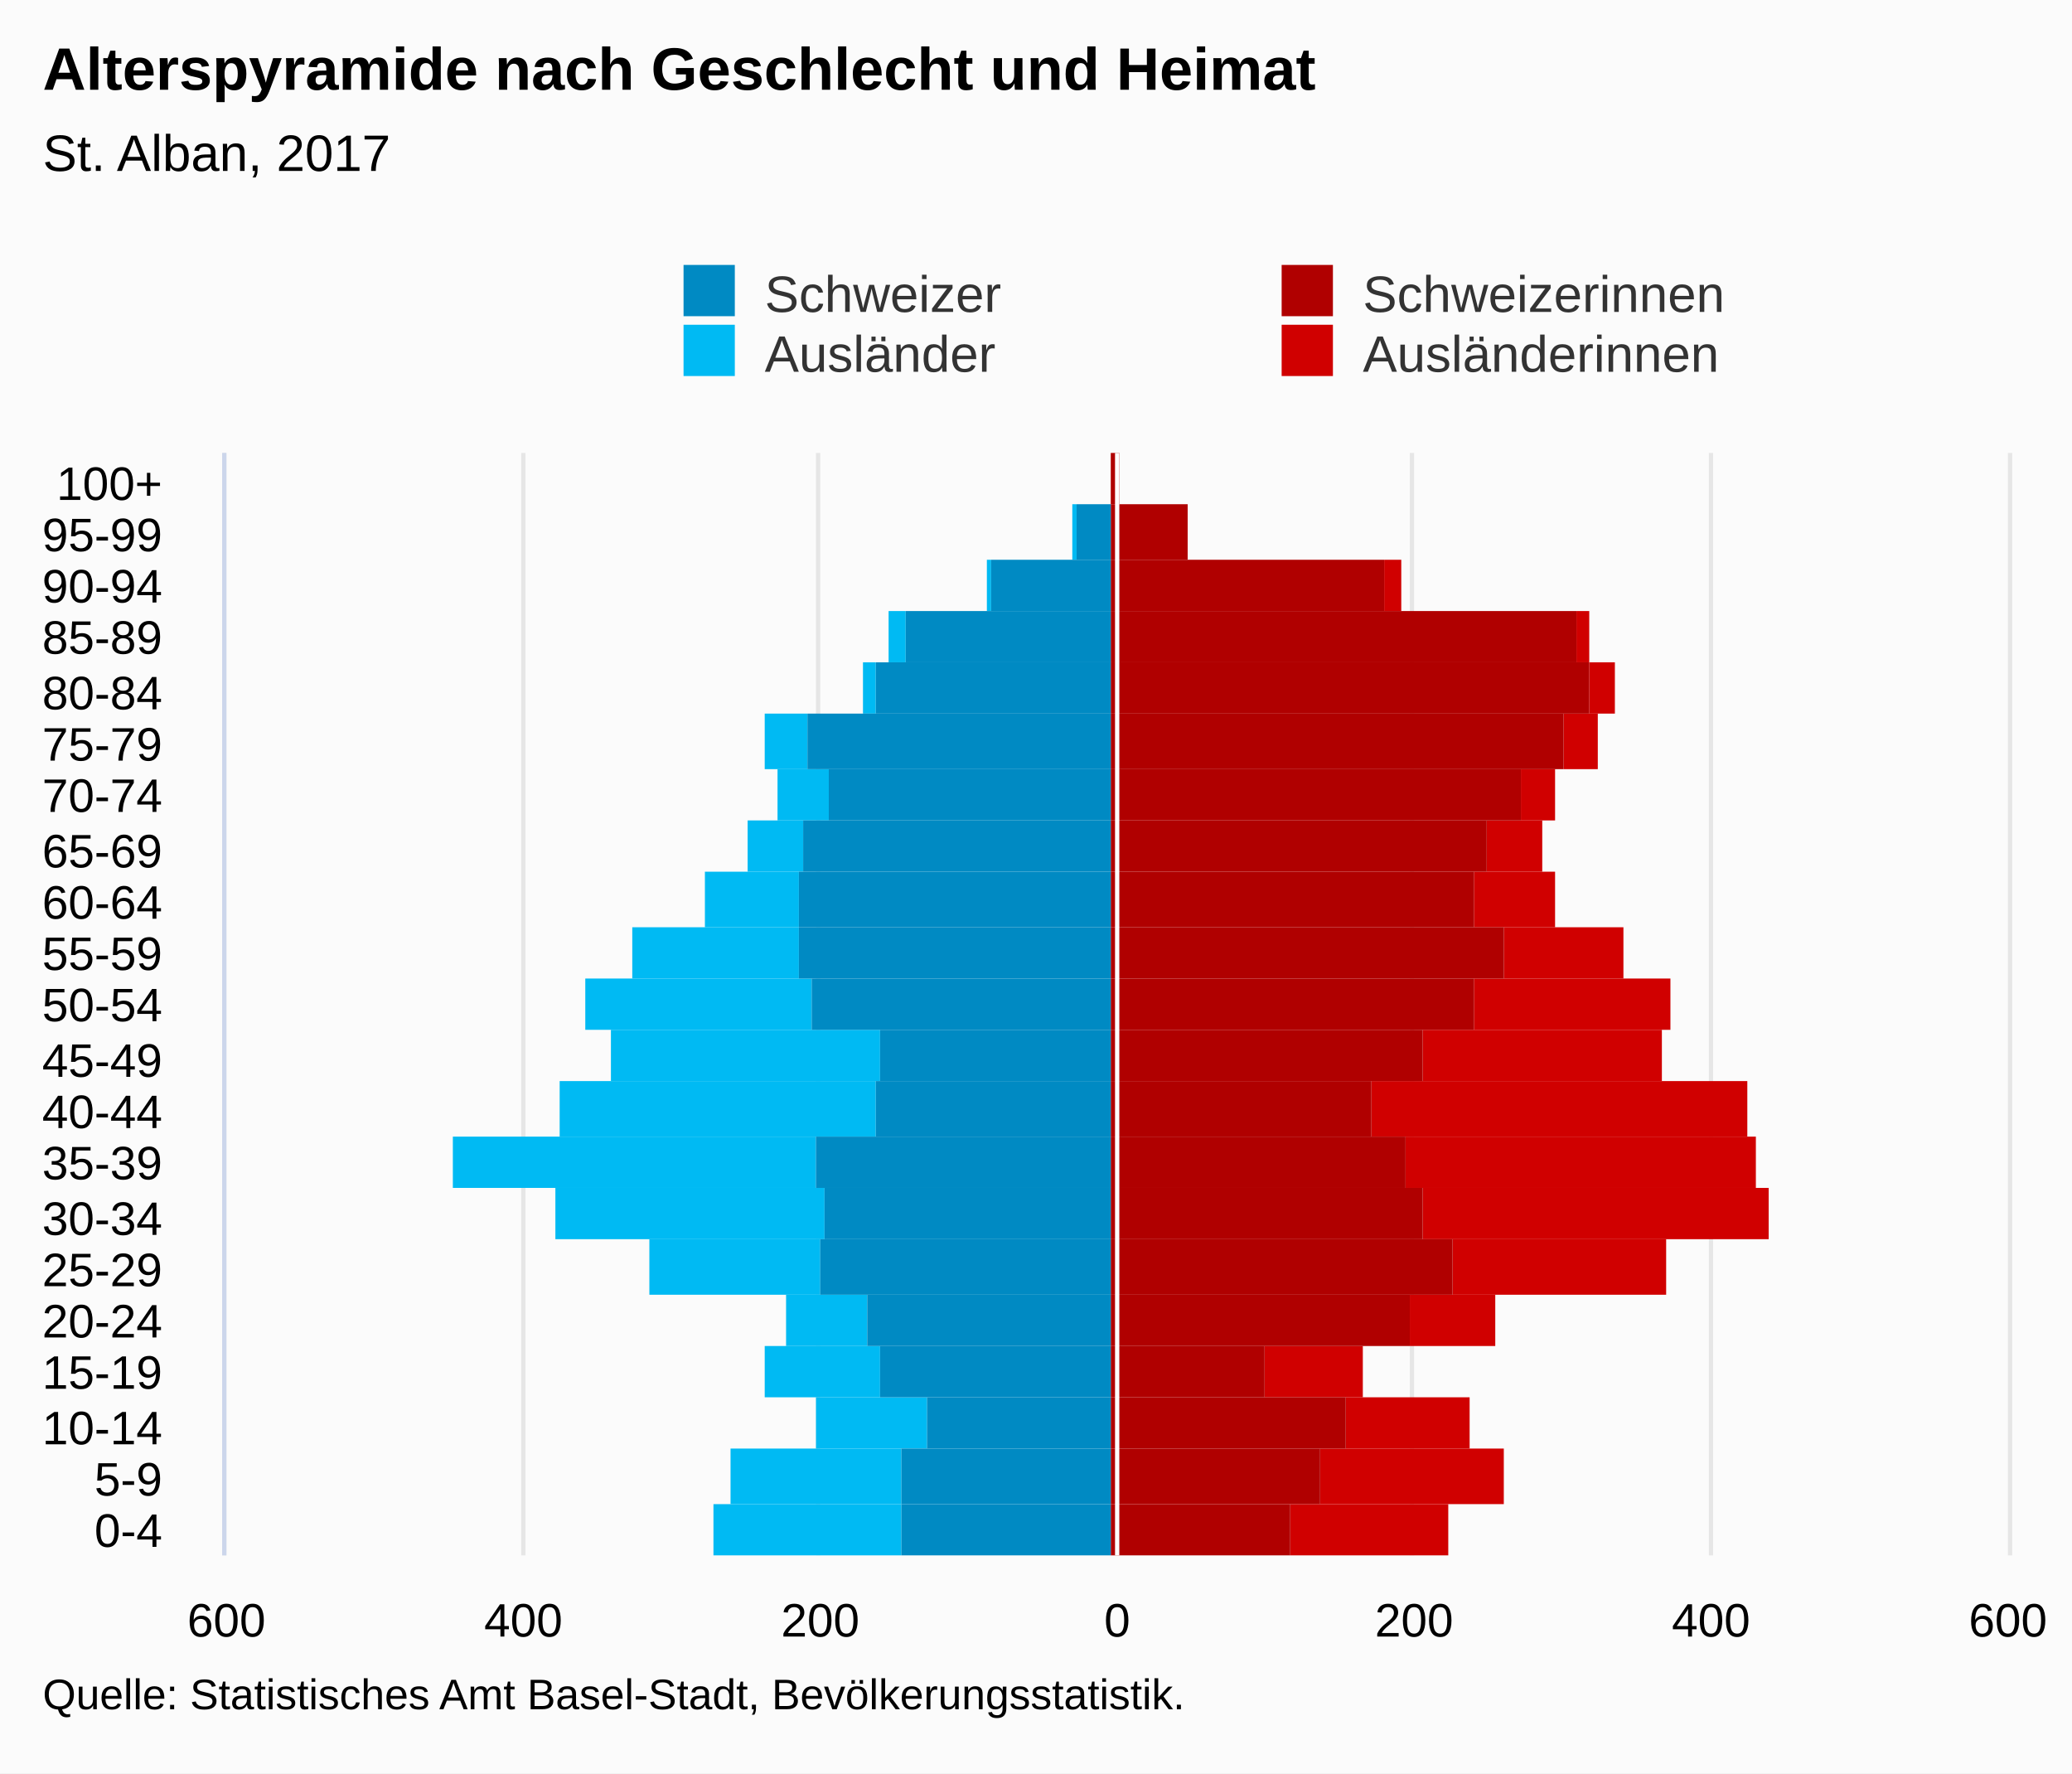
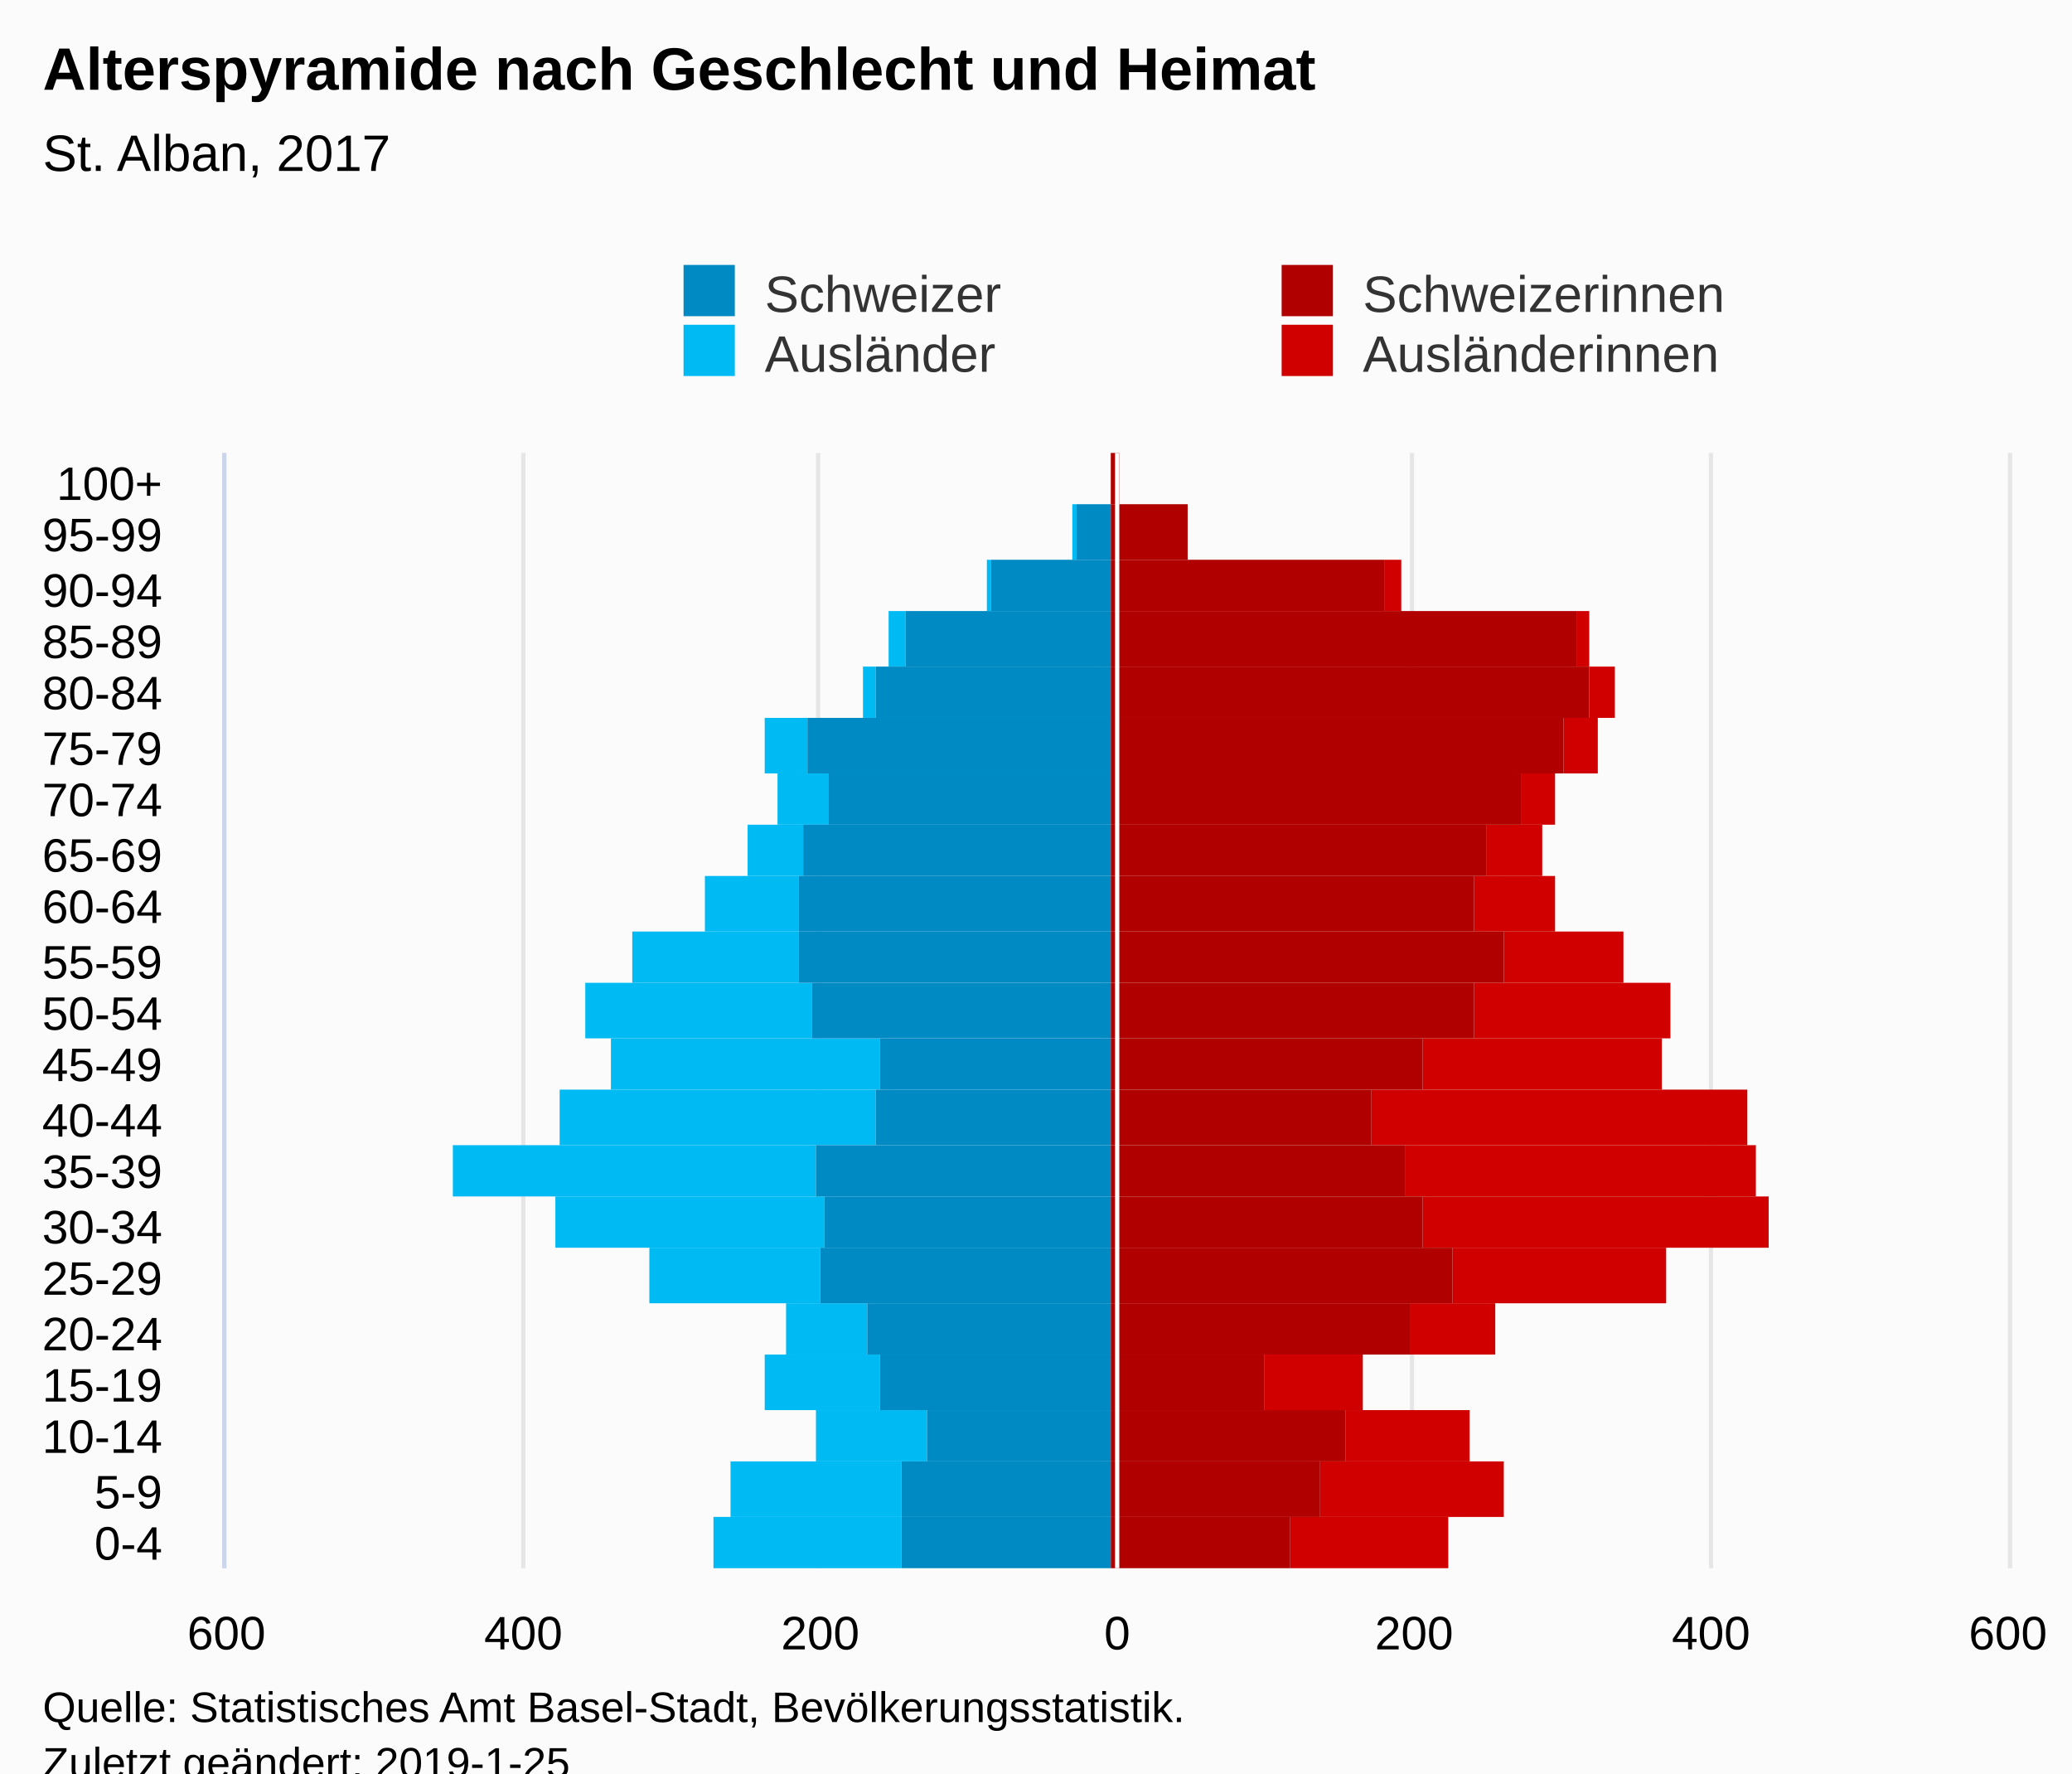
<svg xmlns="http://www.w3.org/2000/svg" version="1.1" class="highcharts-root" style="font-family:Arial;font-size:12px;" viewBox="0 0 485 415">
  <defs>
-     <clipPath id="highcharts-0btsyji-7">
-       <rect x="0" y="0" width="258" height="417" fill="none" />
+     <clipPath id="highcharts-g2a6vmc-7">
+       <rect x="0" y="0" width="261" height="417" fill="none" />
    </clipPath>
-     <clipPath id="highcharts-0btsyji-8">
-       <rect x="0" y="0" width="258" height="417" fill="none" />
+     <clipPath id="highcharts-g2a6vmc-8">
+       <rect x="0" y="0" width="261" height="417" fill="none" />
    </clipPath>
  </defs>
-   <rect fill="#fbfbfb" class="highcharts-background" x="0" y="0" width="485" height="415" rx="0" ry="0" />
-   <rect fill="none" class="highcharts-plot-background" x="53" y="106" width="417" height="258" />
+   <rect fill="#fbfbfb" class="highcharts-background" x="0" y="0" width="485" height="428" rx="0" ry="0" />
+   <rect fill="none" class="highcharts-plot-background" x="53" y="106" width="417" height="261" />
  <g class="highcharts-pane-group" data-z-index="0" />
  <g class="highcharts-grid highcharts-xaxis-grid " data-z-index="1">
-     <path fill="none" data-z-index="1" class="highcharts-grid-line" d="M 53 352.5 L 470 352.5" opacity="1" />
-     <path fill="none" data-z-index="1" class="highcharts-grid-line" d="M 53 339.5 L 470 339.5" opacity="1" />
-     <path fill="none" data-z-index="1" class="highcharts-grid-line" d="M 53 327.5 L 470 327.5" opacity="1" />
-     <path fill="none" data-z-index="1" class="highcharts-grid-line" d="M 53 315.5 L 470 315.5" opacity="1" />
-     <path fill="none" data-z-index="1" class="highcharts-grid-line" d="M 53 303.5 L 470 303.5" opacity="1" />
-     <path fill="none" data-z-index="1" class="highcharts-grid-line" d="M 53 290.5 L 470 290.5" opacity="1" />
-     <path fill="none" data-z-index="1" class="highcharts-grid-line" d="M 53 278.5 L 470 278.5" opacity="1" />
-     <path fill="none" data-z-index="1" class="highcharts-grid-line" d="M 53 266.5 L 470 266.5" opacity="1" />
-     <path fill="none" data-z-index="1" class="highcharts-grid-line" d="M 53 253.5 L 470 253.5" opacity="1" />
-     <path fill="none" data-z-index="1" class="highcharts-grid-line" d="M 53 241.5 L 470 241.5" opacity="1" />
-     <path fill="none" data-z-index="1" class="highcharts-grid-line" d="M 53 229.5 L 470 229.5" opacity="1" />
-     <path fill="none" data-z-index="1" class="highcharts-grid-line" d="M 53 217.5 L 470 217.5" opacity="1" />
-     <path fill="none" data-z-index="1" class="highcharts-grid-line" d="M 53 204.5 L 470 204.5" opacity="1" />
-     <path fill="none" data-z-index="1" class="highcharts-grid-line" d="M 53 192.5 L 470 192.5" opacity="1" />
-     <path fill="none" data-z-index="1" class="highcharts-grid-line" d="M 53 180.5 L 470 180.5" opacity="1" />
-     <path fill="none" data-z-index="1" class="highcharts-grid-line" d="M 53 167.5 L 470 167.5" opacity="1" />
-     <path fill="none" data-z-index="1" class="highcharts-grid-line" d="M 53 155.5 L 470 155.5" opacity="1" />
+     <path fill="none" data-z-index="1" class="highcharts-grid-line" d="M 53 355.5 L 470 355.5" opacity="1" />
+     <path fill="none" data-z-index="1" class="highcharts-grid-line" d="M 53 342.5 L 470 342.5" opacity="1" />
+     <path fill="none" data-z-index="1" class="highcharts-grid-line" d="M 53 330.5 L 470 330.5" opacity="1" />
+     <path fill="none" data-z-index="1" class="highcharts-grid-line" d="M 53 317.5 L 470 317.5" opacity="1" />
+     <path fill="none" data-z-index="1" class="highcharts-grid-line" d="M 53 305.5 L 470 305.5" opacity="1" />
+     <path fill="none" data-z-index="1" class="highcharts-grid-line" d="M 53 292.5 L 470 292.5" opacity="1" />
+     <path fill="none" data-z-index="1" class="highcharts-grid-line" d="M 53 280.5 L 470 280.5" opacity="1" />
+     <path fill="none" data-z-index="1" class="highcharts-grid-line" d="M 53 268.5 L 470 268.5" opacity="1" />
+     <path fill="none" data-z-index="1" class="highcharts-grid-line" d="M 53 255.5 L 470 255.5" opacity="1" />
+     <path fill="none" data-z-index="1" class="highcharts-grid-line" d="M 53 243.5 L 470 243.5" opacity="1" />
+     <path fill="none" data-z-index="1" class="highcharts-grid-line" d="M 53 230.5 L 470 230.5" opacity="1" />
+     <path fill="none" data-z-index="1" class="highcharts-grid-line" d="M 53 218.5 L 470 218.5" opacity="1" />
+     <path fill="none" data-z-index="1" class="highcharts-grid-line" d="M 53 205.5 L 470 205.5" opacity="1" />
+     <path fill="none" data-z-index="1" class="highcharts-grid-line" d="M 53 193.5 L 470 193.5" opacity="1" />
+     <path fill="none" data-z-index="1" class="highcharts-grid-line" d="M 53 181.5 L 470 181.5" opacity="1" />
+     <path fill="none" data-z-index="1" class="highcharts-grid-line" d="M 53 168.5 L 470 168.5" opacity="1" />
+     <path fill="none" data-z-index="1" class="highcharts-grid-line" d="M 53 156.5 L 470 156.5" opacity="1" />
    <path fill="none" data-z-index="1" class="highcharts-grid-line" d="M 53 143.5 L 470 143.5" opacity="1" />
    <path fill="none" data-z-index="1" class="highcharts-grid-line" d="M 53 131.5 L 470 131.5" opacity="1" />
    <path fill="none" data-z-index="1" class="highcharts-grid-line" d="M 53 118.5 L 470 118.5" opacity="1" />
    <path fill="none" data-z-index="1" class="highcharts-grid-line" d="M 53 106.5 L 470 106.5" opacity="1" />
-     <path fill="none" data-z-index="1" class="highcharts-grid-line" d="M 53 364.5 L 470 364.5" opacity="1" />
+     <path fill="none" data-z-index="1" class="highcharts-grid-line" d="M 53 367.5 L 470 367.5" opacity="1" />
  </g>
  <g class="highcharts-grid highcharts-yaxis-grid " data-z-index="1">
-     <path fill="none" stroke="#e6e6e6" stroke-width="1" data-z-index="1" class="highcharts-grid-line" d="M 261.5 106 L 261.5 364" opacity="1" />
-     <path fill="none" stroke="#e6e6e6" stroke-width="1" data-z-index="1" class="highcharts-grid-line" d="M 330.5 106 L 330.5 364" opacity="1" />
-     <path fill="none" stroke="#e6e6e6" stroke-width="1" data-z-index="1" class="highcharts-grid-line" d="M 400.5 106 L 400.5 364" opacity="1" />
-     <path fill="none" stroke="#e6e6e6" stroke-width="1" data-z-index="1" opacity="1" class="highcharts-grid-line" d="M 52.5 106 L 52.5 364" />
-     <path fill="none" stroke="#e6e6e6" stroke-width="1" data-z-index="1" opacity="1" class="highcharts-grid-line" d="M 122.5 106 L 122.5 364" />
-     <path fill="none" stroke="#e6e6e6" stroke-width="1" data-z-index="1" opacity="1" class="highcharts-grid-line" d="M 191.5 106 L 191.5 364" />
-     <path fill="none" stroke="#e6e6e6" stroke-width="1" data-z-index="1" opacity="1" class="highcharts-grid-line" d="M 470.5 106 L 470.5 364" />
-   </g>
-   <rect fill="none" class="highcharts-plot-border" data-z-index="1" x="53" y="106" width="417" height="258" />
+     <path fill="none" stroke="#e6e6e6" stroke-width="1" data-z-index="1" class="highcharts-grid-line" d="M 261.5 106 L 261.5 367" opacity="1" />
+     <path fill="none" stroke="#e6e6e6" stroke-width="1" data-z-index="1" class="highcharts-grid-line" d="M 330.5 106 L 330.5 367" opacity="1" />
+     <path fill="none" stroke="#e6e6e6" stroke-width="1" data-z-index="1" class="highcharts-grid-line" d="M 400.5 106 L 400.5 367" opacity="1" />
+     <path fill="none" stroke="#e6e6e6" stroke-width="1" data-z-index="1" opacity="1" class="highcharts-grid-line" d="M 52.5 106 L 52.5 367" />
+     <path fill="none" stroke="#e6e6e6" stroke-width="1" data-z-index="1" opacity="1" class="highcharts-grid-line" d="M 122.5 106 L 122.5 367" />
+     <path fill="none" stroke="#e6e6e6" stroke-width="1" data-z-index="1" opacity="1" class="highcharts-grid-line" d="M 191.5 106 L 191.5 367" />
+     <path fill="none" stroke="#e6e6e6" stroke-width="1" data-z-index="1" opacity="1" class="highcharts-grid-line" d="M 470.5 106 L 470.5 367" />
+   </g>
+   <rect fill="none" class="highcharts-plot-border" data-z-index="1" x="53" y="106" width="417" height="261" />
  <g class="highcharts-axis highcharts-xaxis " data-z-index="2">
-     <path fill="none" class="highcharts-axis-line" stroke="#ccd6eb" stroke-width="1" data-z-index="7" d="M 52.5 106 L 52.5 364" />
+     <path fill="none" class="highcharts-axis-line" stroke="#ccd6eb" stroke-width="1" data-z-index="7" d="M 52.5 106 L 52.5 367" />
  </g>
  <g class="highcharts-axis highcharts-yaxis " data-z-index="2">
-     <path fill="none" class="highcharts-axis-line" data-z-index="7" d="M 53 364 L 470 364" />
+     <path fill="none" class="highcharts-axis-line" data-z-index="7" d="M 53 367 L 470 367" />
  </g>
  <g class="highcharts-series-group" data-z-index="3">
-     <g data-z-index="0.1" class="highcharts-series highcharts-series-0 highcharts-bar-series " transform="translate(470,364) rotate(90) scale(-1,1) scale(1 1)" clip-path="url(#highcharts-0btsyji-8)" width="417" height="258">
+     <g data-z-index="0.1" class="highcharts-series highcharts-series-0 highcharts-bar-series " transform="translate(470,367) rotate(90) scale(-1,1) scale(1 1)" clip-path="url(#highcharts-g2a6vmc-8)" width="417" height="261">
      <rect x="0" y="131" width="12" height="37" fill="#d00000" class="highcharts-point" />
      <rect x="12" y="118" width="13" height="43" fill="#d00000" class="highcharts-point" />
      <rect x="25" y="126" width="12" height="29" fill="#d00000" class="highcharts-point" />
-       <rect x="37" y="151" width="12" height="23" fill="#d00000" class="highcharts-point" />
-       <rect x="49" y="120" width="12" height="20" fill="#d00000" class="highcharts-point" />
-       <rect x="61" y="80" width="13" height="50" fill="#d00000" class="highcharts-point" />
-       <rect x="74" y="56" width="12" height="81" fill="#d00000" class="highcharts-point" />
-       <rect x="86" y="59" width="12" height="82" fill="#d00000" class="highcharts-point" />
-       <rect x="98" y="61" width="13" height="88" fill="#d00000" class="highcharts-point" />
-       <rect x="111" y="81" width="12" height="56" fill="#d00000" class="highcharts-point" />
-       <rect x="123" y="79" width="12" height="46" fill="#d00000" class="highcharts-point" />
-       <rect x="135" y="90" width="12" height="28" fill="#d00000" class="highcharts-point" />
-       <rect x="147" y="106" width="13" height="19" fill="#d00000" class="highcharts-point" />
-       <rect x="160" y="109" width="12" height="13" fill="#d00000" class="highcharts-point" />
-       <rect x="172" y="106" width="12" height="8" fill="#d00000" class="highcharts-point" />
-       <rect x="184" y="96" width="13" height="8" fill="#d00000" class="highcharts-point" />
-       <rect x="197" y="92" width="12" height="6" fill="#d00000" class="highcharts-point" />
-       <rect x="209" y="98" width="12" height="3" fill="#d00000" class="highcharts-point" />
-       <rect x="221" y="142" width="12" height="4" fill="#d00000" class="highcharts-point" />
-       <rect x="233" y="192" width="13" height="0" fill="#d00000" class="highcharts-point" />
-       <rect x="246" y="208" width="12" height="0" fill="#d00000" class="highcharts-point" />
-     </g>
-     <g data-z-index="0.1" class="highcharts-markers highcharts-series-0 highcharts-bar-series " transform="translate(470,364) rotate(90) scale(-1,1) scale(1 1)" clip-path="none" />
-     <g data-z-index="0.1" class="highcharts-series highcharts-series-1 highcharts-bar-series " transform="translate(470,364) rotate(90) scale(-1,1) scale(1 1)" clip-path="url(#highcharts-0btsyji-8)" width="417" height="258">
+       <rect x="37" y="151" width="13" height="23" fill="#d00000" class="highcharts-point" />
+       <rect x="50" y="120" width="12" height="20" fill="#d00000" class="highcharts-point" />
+       <rect x="62" y="80" width="13" height="50" fill="#d00000" class="highcharts-point" />
+       <rect x="75" y="56" width="12" height="81" fill="#d00000" class="highcharts-point" />
+       <rect x="87" y="59" width="12" height="82" fill="#d00000" class="highcharts-point" />
+       <rect x="99" y="61" width="13" height="88" fill="#d00000" class="highcharts-point" />
+       <rect x="112" y="81" width="12" height="56" fill="#d00000" class="highcharts-point" />
+       <rect x="124" y="79" width="13" height="46" fill="#d00000" class="highcharts-point" />
+       <rect x="137" y="90" width="12" height="28" fill="#d00000" class="highcharts-point" />
+       <rect x="149" y="106" width="13" height="19" fill="#d00000" class="highcharts-point" />
+       <rect x="162" y="109" width="12" height="13" fill="#d00000" class="highcharts-point" />
+       <rect x="174" y="106" width="12" height="8" fill="#d00000" class="highcharts-point" />
+       <rect x="186" y="96" width="13" height="8" fill="#d00000" class="highcharts-point" />
+       <rect x="199" y="92" width="12" height="6" fill="#d00000" class="highcharts-point" />
+       <rect x="211" y="98" width="13" height="3" fill="#d00000" class="highcharts-point" />
+       <rect x="224" y="142" width="12" height="4" fill="#d00000" class="highcharts-point" />
+       <rect x="236" y="192" width="13" height="0" fill="#d00000" class="highcharts-point" />
+       <rect x="249" y="208" width="12" height="0" fill="#d00000" class="highcharts-point" />
+     </g>
+     <g data-z-index="0.1" class="highcharts-markers highcharts-series-0 highcharts-bar-series " transform="translate(470,367) rotate(90) scale(-1,1) scale(1 1)" clip-path="none" />
+     <g data-z-index="0.1" class="highcharts-series highcharts-series-1 highcharts-bar-series " transform="translate(470,367) rotate(90) scale(-1,1) scale(1 1)" clip-path="url(#highcharts-g2a6vmc-8)" width="417" height="261">
      <rect x="0" y="259" width="12" height="44" fill="#00bAf3" class="highcharts-point highcharts-negative" />
      <rect x="12" y="259" width="13" height="40" fill="#00bAf3" class="highcharts-point highcharts-negative" />
      <rect x="25" y="253" width="12" height="26" fill="#00bAf3" class="highcharts-point highcharts-negative" />
-       <rect x="37" y="264" width="12" height="27" fill="#00bAf3" class="highcharts-point highcharts-negative" />
-       <rect x="49" y="267" width="12" height="19" fill="#00bAf3" class="highcharts-point highcharts-negative" />
-       <rect x="61" y="278" width="13" height="40" fill="#00bAf3" class="highcharts-point highcharts-negative" />
-       <rect x="74" y="277" width="12" height="63" fill="#00bAf3" class="highcharts-point highcharts-negative" />
-       <rect x="86" y="279" width="12" height="85" fill="#00bAf3" class="highcharts-point highcharts-negative" />
-       <rect x="98" y="265" width="13" height="74" fill="#00bAf3" class="highcharts-point highcharts-negative" />
-       <rect x="111" y="264" width="12" height="63" fill="#00bAf3" class="highcharts-point highcharts-negative" />
-       <rect x="123" y="280" width="12" height="53" fill="#00bAf3" class="highcharts-point highcharts-negative" />
-       <rect x="135" y="283" width="12" height="39" fill="#00bAf3" class="highcharts-point highcharts-negative" />
-       <rect x="147" y="283" width="13" height="22" fill="#00bAf3" class="highcharts-point highcharts-negative" />
-       <rect x="160" y="282" width="12" height="13" fill="#00bAf3" class="highcharts-point highcharts-negative" />
-       <rect x="172" y="276" width="12" height="12" fill="#00bAf3" class="highcharts-point highcharts-negative" />
-       <rect x="184" y="281" width="13" height="10" fill="#00bAf3" class="highcharts-point highcharts-negative" />
-       <rect x="197" y="265" width="12" height="3" fill="#00bAf3" class="highcharts-point highcharts-negative" />
-       <rect x="209" y="258" width="12" height="4" fill="#00bAf3" class="highcharts-point highcharts-negative" />
-       <rect x="221" y="238" width="12" height="1" fill="#00bAf3" class="highcharts-point highcharts-negative" />
-       <rect x="233" y="218" width="13" height="1" fill="#00bAf3" class="highcharts-point highcharts-negative" />
-       <rect x="246" y="210" width="12" height="0" fill="#00bAf3" class="highcharts-point" />
-     </g>
-     <g data-z-index="0.1" class="highcharts-markers highcharts-series-1 highcharts-bar-series " transform="translate(470,364) rotate(90) scale(-1,1) scale(1 1)" clip-path="none" />
-     <g data-z-index="0.1" class="highcharts-series highcharts-series-2 highcharts-bar-series " transform="translate(470,364) rotate(90) scale(-1,1) scale(1 1)" clip-path="url(#highcharts-0btsyji-8)" width="417" height="258">
+       <rect x="37" y="264" width="13" height="27" fill="#00bAf3" class="highcharts-point highcharts-negative" />
+       <rect x="50" y="267" width="12" height="19" fill="#00bAf3" class="highcharts-point highcharts-negative" />
+       <rect x="62" y="278" width="13" height="40" fill="#00bAf3" class="highcharts-point highcharts-negative" />
+       <rect x="75" y="277" width="12" height="63" fill="#00bAf3" class="highcharts-point highcharts-negative" />
+       <rect x="87" y="279" width="12" height="85" fill="#00bAf3" class="highcharts-point highcharts-negative" />
+       <rect x="99" y="265" width="13" height="74" fill="#00bAf3" class="highcharts-point highcharts-negative" />
+       <rect x="112" y="264" width="12" height="63" fill="#00bAf3" class="highcharts-point highcharts-negative" />
+       <rect x="124" y="280" width="13" height="53" fill="#00bAf3" class="highcharts-point highcharts-negative" />
+       <rect x="137" y="283" width="12" height="39" fill="#00bAf3" class="highcharts-point highcharts-negative" />
+       <rect x="149" y="283" width="13" height="22" fill="#00bAf3" class="highcharts-point highcharts-negative" />
+       <rect x="162" y="282" width="12" height="13" fill="#00bAf3" class="highcharts-point highcharts-negative" />
+       <rect x="174" y="276" width="12" height="12" fill="#00bAf3" class="highcharts-point highcharts-negative" />
+       <rect x="186" y="281" width="13" height="10" fill="#00bAf3" class="highcharts-point highcharts-negative" />
+       <rect x="199" y="265" width="12" height="3" fill="#00bAf3" class="highcharts-point highcharts-negative" />
+       <rect x="211" y="258" width="13" height="4" fill="#00bAf3" class="highcharts-point highcharts-negative" />
+       <rect x="224" y="238" width="12" height="1" fill="#00bAf3" class="highcharts-point highcharts-negative" />
+       <rect x="236" y="218" width="13" height="1" fill="#00bAf3" class="highcharts-point highcharts-negative" />
+       <rect x="249" y="210" width="12" height="0" fill="#00bAf3" class="highcharts-point" />
+     </g>
+     <g data-z-index="0.1" class="highcharts-markers highcharts-series-1 highcharts-bar-series " transform="translate(470,367) rotate(90) scale(-1,1) scale(1 1)" clip-path="none" />
+     <g data-z-index="0.1" class="highcharts-series highcharts-series-2 highcharts-bar-series " transform="translate(470,367) rotate(90) scale(-1,1) scale(1 1)" clip-path="url(#highcharts-g2a6vmc-8)" width="417" height="261">
      <rect x="0" y="168" width="12" height="42" fill="#B00000" class="highcharts-point" />
      <rect x="12" y="161" width="13" height="49" fill="#B00000" class="highcharts-point" />
      <rect x="25" y="155" width="12" height="55" fill="#B00000" class="highcharts-point" />
-       <rect x="37" y="174" width="12" height="36" fill="#B00000" class="highcharts-point" />
-       <rect x="49" y="140" width="12" height="70" fill="#B00000" class="highcharts-point" />
-       <rect x="61" y="130" width="13" height="80" fill="#B00000" class="highcharts-point" />
-       <rect x="74" y="137" width="12" height="73" fill="#B00000" class="highcharts-point" />
-       <rect x="86" y="141" width="12" height="69" fill="#B00000" class="highcharts-point" />
-       <rect x="98" y="149" width="13" height="61" fill="#B00000" class="highcharts-point" />
-       <rect x="111" y="137" width="12" height="73" fill="#B00000" class="highcharts-point" />
-       <rect x="123" y="125" width="12" height="85" fill="#B00000" class="highcharts-point" />
-       <rect x="135" y="118" width="12" height="92" fill="#B00000" class="highcharts-point" />
-       <rect x="147" y="125" width="13" height="85" fill="#B00000" class="highcharts-point" />
-       <rect x="160" y="122" width="12" height="88" fill="#B00000" class="highcharts-point" />
-       <rect x="172" y="114" width="12" height="96" fill="#B00000" class="highcharts-point" />
-       <rect x="184" y="104" width="13" height="106" fill="#B00000" class="highcharts-point" />
-       <rect x="197" y="98" width="12" height="112" fill="#B00000" class="highcharts-point" />
-       <rect x="209" y="101" width="12" height="109" fill="#B00000" class="highcharts-point" />
-       <rect x="221" y="146" width="12" height="64" fill="#B00000" class="highcharts-point" />
-       <rect x="233" y="192" width="13" height="18" fill="#B00000" class="highcharts-point" />
-       <rect x="246" y="208" width="12" height="2" fill="#B00000" class="highcharts-point" />
-     </g>
-     <g data-z-index="0.1" class="highcharts-markers highcharts-series-2 highcharts-bar-series " transform="translate(470,364) rotate(90) scale(-1,1) scale(1 1)" clip-path="none" />
-     <g data-z-index="0.1" class="highcharts-series highcharts-series-3 highcharts-bar-series " transform="translate(470,364) rotate(90) scale(-1,1) scale(1 1)" clip-path="url(#highcharts-0btsyji-8)" width="417" height="258">
+       <rect x="37" y="174" width="13" height="36" fill="#B00000" class="highcharts-point" />
+       <rect x="50" y="140" width="12" height="70" fill="#B00000" class="highcharts-point" />
+       <rect x="62" y="130" width="13" height="80" fill="#B00000" class="highcharts-point" />
+       <rect x="75" y="137" width="12" height="73" fill="#B00000" class="highcharts-point" />
+       <rect x="87" y="141" width="12" height="69" fill="#B00000" class="highcharts-point" />
+       <rect x="99" y="149" width="13" height="61" fill="#B00000" class="highcharts-point" />
+       <rect x="112" y="137" width="12" height="73" fill="#B00000" class="highcharts-point" />
+       <rect x="124" y="125" width="13" height="85" fill="#B00000" class="highcharts-point" />
+       <rect x="137" y="118" width="12" height="92" fill="#B00000" class="highcharts-point" />
+       <rect x="149" y="125" width="13" height="85" fill="#B00000" class="highcharts-point" />
+       <rect x="162" y="122" width="12" height="88" fill="#B00000" class="highcharts-point" />
+       <rect x="174" y="114" width="12" height="96" fill="#B00000" class="highcharts-point" />
+       <rect x="186" y="104" width="13" height="106" fill="#B00000" class="highcharts-point" />
+       <rect x="199" y="98" width="12" height="112" fill="#B00000" class="highcharts-point" />
+       <rect x="211" y="101" width="13" height="109" fill="#B00000" class="highcharts-point" />
+       <rect x="224" y="146" width="12" height="64" fill="#B00000" class="highcharts-point" />
+       <rect x="236" y="192" width="13" height="18" fill="#B00000" class="highcharts-point" />
+       <rect x="249" y="208" width="12" height="2" fill="#B00000" class="highcharts-point" />
+     </g>
+     <g data-z-index="0.1" class="highcharts-markers highcharts-series-2 highcharts-bar-series " transform="translate(470,367) rotate(90) scale(-1,1) scale(1 1)" clip-path="none" />
+     <g data-z-index="0.1" class="highcharts-series highcharts-series-3 highcharts-bar-series " transform="translate(470,367) rotate(90) scale(-1,1) scale(1 1)" clip-path="url(#highcharts-g2a6vmc-8)" width="417" height="261">
      <rect x="0" y="210" width="12" height="49" fill="#008AC3" class="highcharts-point highcharts-negative" />
      <rect x="12" y="210" width="13" height="49" fill="#008AC3" class="highcharts-point highcharts-negative" />
      <rect x="25" y="210" width="12" height="43" fill="#008AC3" class="highcharts-point highcharts-negative" />
-       <rect x="37" y="210" width="12" height="54" fill="#008AC3" class="highcharts-point highcharts-negative" />
-       <rect x="49" y="210" width="12" height="57" fill="#008AC3" class="highcharts-point highcharts-negative" />
-       <rect x="61" y="210" width="13" height="68" fill="#008AC3" class="highcharts-point highcharts-negative" />
-       <rect x="74" y="210" width="12" height="67" fill="#008AC3" class="highcharts-point highcharts-negative" />
-       <rect x="86" y="210" width="12" height="69" fill="#008AC3" class="highcharts-point highcharts-negative" />
-       <rect x="98" y="210" width="13" height="55" fill="#008AC3" class="highcharts-point highcharts-negative" />
-       <rect x="111" y="210" width="12" height="54" fill="#008AC3" class="highcharts-point highcharts-negative" />
-       <rect x="123" y="210" width="12" height="70" fill="#008AC3" class="highcharts-point highcharts-negative" />
-       <rect x="135" y="210" width="12" height="73" fill="#008AC3" class="highcharts-point highcharts-negative" />
-       <rect x="147" y="210" width="13" height="73" fill="#008AC3" class="highcharts-point highcharts-negative" />
-       <rect x="160" y="210" width="12" height="72" fill="#008AC3" class="highcharts-point highcharts-negative" />
-       <rect x="172" y="210" width="12" height="66" fill="#008AC3" class="highcharts-point highcharts-negative" />
-       <rect x="184" y="210" width="13" height="71" fill="#008AC3" class="highcharts-point highcharts-negative" />
-       <rect x="197" y="210" width="12" height="55" fill="#008AC3" class="highcharts-point highcharts-negative" />
-       <rect x="209" y="210" width="12" height="48" fill="#008AC3" class="highcharts-point highcharts-negative" />
-       <rect x="221" y="210" width="12" height="28" fill="#008AC3" class="highcharts-point highcharts-negative" />
-       <rect x="233" y="210" width="13" height="8" fill="#008AC3" class="highcharts-point highcharts-negative" />
-       <rect x="246" y="210" width="12" height="0" fill="#008AC3" class="highcharts-point highcharts-negative" />
-     </g>
-     <g data-z-index="0.1" class="highcharts-markers highcharts-series-3 highcharts-bar-series " transform="translate(470,364) rotate(90) scale(-1,1) scale(1 1)" clip-path="none" />
-     <g data-z-index="0.1" class="highcharts-series highcharts-series-4 highcharts-bar-series highcharts-color-0 " visibility="hidden" transform="translate(470,364) rotate(90) scale(-1,1) scale(1 1)" clip-path="url(#highcharts-0btsyji-8)" />
-     <g data-z-index="0.1" class="highcharts-markers highcharts-series-4 highcharts-bar-series highcharts-color-0 " visibility="hidden" transform="translate(470,364) rotate(90) scale(-1,1) scale(1 1)" clip-path="none" />
+       <rect x="37" y="210" width="13" height="54" fill="#008AC3" class="highcharts-point highcharts-negative" />
+       <rect x="50" y="210" width="12" height="57" fill="#008AC3" class="highcharts-point highcharts-negative" />
+       <rect x="62" y="210" width="13" height="68" fill="#008AC3" class="highcharts-point highcharts-negative" />
+       <rect x="75" y="210" width="12" height="67" fill="#008AC3" class="highcharts-point highcharts-negative" />
+       <rect x="87" y="210" width="12" height="69" fill="#008AC3" class="highcharts-point highcharts-negative" />
+       <rect x="99" y="210" width="13" height="55" fill="#008AC3" class="highcharts-point highcharts-negative" />
+       <rect x="112" y="210" width="12" height="54" fill="#008AC3" class="highcharts-point highcharts-negative" />
+       <rect x="124" y="210" width="13" height="70" fill="#008AC3" class="highcharts-point highcharts-negative" />
+       <rect x="137" y="210" width="12" height="73" fill="#008AC3" class="highcharts-point highcharts-negative" />
+       <rect x="149" y="210" width="13" height="73" fill="#008AC3" class="highcharts-point highcharts-negative" />
+       <rect x="162" y="210" width="12" height="72" fill="#008AC3" class="highcharts-point highcharts-negative" />
+       <rect x="174" y="210" width="12" height="66" fill="#008AC3" class="highcharts-point highcharts-negative" />
+       <rect x="186" y="210" width="13" height="71" fill="#008AC3" class="highcharts-point highcharts-negative" />
+       <rect x="199" y="210" width="12" height="55" fill="#008AC3" class="highcharts-point highcharts-negative" />
+       <rect x="211" y="210" width="13" height="48" fill="#008AC3" class="highcharts-point highcharts-negative" />
+       <rect x="224" y="210" width="12" height="28" fill="#008AC3" class="highcharts-point highcharts-negative" />
+       <rect x="236" y="210" width="13" height="8" fill="#008AC3" class="highcharts-point highcharts-negative" />
+       <rect x="249" y="210" width="12" height="0" fill="#008AC3" class="highcharts-point highcharts-negative" />
+     </g>
+     <g data-z-index="0.1" class="highcharts-markers highcharts-series-3 highcharts-bar-series " transform="translate(470,367) rotate(90) scale(-1,1) scale(1 1)" clip-path="none" />
+     <g data-z-index="0.1" class="highcharts-series highcharts-series-4 highcharts-bar-series highcharts-color-0 " visibility="hidden" transform="translate(470,367) rotate(90) scale(-1,1) scale(1 1)" clip-path="url(#highcharts-g2a6vmc-8)" />
+     <g data-z-index="0.1" class="highcharts-markers highcharts-series-4 highcharts-bar-series highcharts-color-0 " visibility="hidden" transform="translate(470,367) rotate(90) scale(-1,1) scale(1 1)" clip-path="none" />
  </g>
  <text x="10" text-anchor="start" class="highcharts-title" data-z-index="4" style="color:#000000;font-size:14px;font-weight:bold;fill:#000000;" y="21">
    <tspan>Alterspyramide nach Geschlecht und Heimat</tspan>
  </text>
  <text x="10" text-anchor="start" class="highcharts-subtitle" data-z-index="4" style="color:#000000;font-size:12px;font-weight:normal;font-family:Arial;fill:#000000;" y="40">
    <tspan>St. Alban, 2017</tspan>
  </text>
  <g class="highcharts-plot-lines-4" data-z-index="4">
-     <path fill="none" class="highcharts-plot-line " stroke="white" stroke-width="1" d="M 261.5 106 L 261.5 364" visibility="visible" />
+     <path fill="none" class="highcharts-plot-line " stroke="white" stroke-width="1" d="M 261.5 106 L 261.5 367" visibility="visible" />
  </g>
  <g class="highcharts-axis-labels highcharts-xaxis-labels " data-z-index="7">
-     <text x="38" style="color:#000000;cursor:default;font-size:11px;fill:#000000;" text-anchor="end" transform="translate(0,0)" y="362" opacity="1">0-4</text>
-     <text x="38" style="color:#000000;cursor:default;font-size:11px;fill:#000000;" text-anchor="end" transform="translate(0,0)" y="350" opacity="1">5-9</text>
-     <text x="38" style="color:#000000;cursor:default;font-size:11px;fill:#000000;" text-anchor="end" transform="translate(0,0)" y="338" opacity="1">10-14</text>
-     <text x="38" style="color:#000000;cursor:default;font-size:11px;fill:#000000;" text-anchor="end" transform="translate(0,0)" y="325" opacity="1">15-19</text>
-     <text x="38" style="color:#000000;cursor:default;font-size:11px;fill:#000000;" text-anchor="end" transform="translate(0,0)" y="313" opacity="1">20-24</text>
-     <text x="38" style="color:#000000;cursor:default;font-size:11px;fill:#000000;" text-anchor="end" transform="translate(0,0)" y="301" opacity="1">25-29</text>
-     <text x="38" style="color:#000000;cursor:default;font-size:11px;fill:#000000;" text-anchor="end" transform="translate(0,0)" y="289" opacity="1">30-34</text>
-     <text x="38" style="color:#000000;cursor:default;font-size:11px;fill:#000000;" text-anchor="end" transform="translate(0,0)" y="276" opacity="1">35-39</text>
-     <text x="38" style="color:#000000;cursor:default;font-size:11px;fill:#000000;" text-anchor="end" transform="translate(0,0)" y="264" opacity="1">40-44</text>
-     <text x="38" style="color:#000000;cursor:default;font-size:11px;fill:#000000;" text-anchor="end" transform="translate(0,0)" y="252" opacity="1">45-49</text>
-     <text x="38" style="color:#000000;cursor:default;font-size:11px;fill:#000000;" text-anchor="end" transform="translate(0,0)" y="239" opacity="1">50-54</text>
-     <text x="38" style="color:#000000;cursor:default;font-size:11px;fill:#000000;" text-anchor="end" transform="translate(0,0)" y="227" opacity="1">55-59</text>
-     <text x="38" style="color:#000000;cursor:default;font-size:11px;fill:#000000;" text-anchor="end" transform="translate(0,0)" y="215" opacity="1">60-64</text>
-     <text x="38" style="color:#000000;cursor:default;font-size:11px;fill:#000000;" text-anchor="end" transform="translate(0,0)" y="203" opacity="1">65-69</text>
-     <text x="38" style="color:#000000;cursor:default;font-size:11px;fill:#000000;" text-anchor="end" transform="translate(0,0)" y="190" opacity="1">70-74</text>
-     <text x="38" style="color:#000000;cursor:default;font-size:11px;fill:#000000;" text-anchor="end" transform="translate(0,0)" y="178" opacity="1">75-79</text>
+     <text x="38" style="color:#000000;cursor:default;font-size:11px;fill:#000000;" text-anchor="end" transform="translate(0,0)" y="365" opacity="1">0-4</text>
+     <text x="38" style="color:#000000;cursor:default;font-size:11px;fill:#000000;" text-anchor="end" transform="translate(0,0)" y="353" opacity="1">5-9</text>
+     <text x="38" style="color:#000000;cursor:default;font-size:11px;fill:#000000;" text-anchor="end" transform="translate(0,0)" y="340" opacity="1">10-14</text>
+     <text x="38" style="color:#000000;cursor:default;font-size:11px;fill:#000000;" text-anchor="end" transform="translate(0,0)" y="328" opacity="1">15-19</text>
+     <text x="38" style="color:#000000;cursor:default;font-size:11px;fill:#000000;" text-anchor="end" transform="translate(0,0)" y="316" opacity="1">20-24</text>
+     <text x="38" style="color:#000000;cursor:default;font-size:11px;fill:#000000;" text-anchor="end" transform="translate(0,0)" y="303" opacity="1">25-29</text>
+     <text x="38" style="color:#000000;cursor:default;font-size:11px;fill:#000000;" text-anchor="end" transform="translate(0,0)" y="291" opacity="1">30-34</text>
+     <text x="38" style="color:#000000;cursor:default;font-size:11px;fill:#000000;" text-anchor="end" transform="translate(0,0)" y="278" opacity="1">35-39</text>
+     <text x="38" style="color:#000000;cursor:default;font-size:11px;fill:#000000;" text-anchor="end" transform="translate(0,0)" y="266" opacity="1">40-44</text>
+     <text x="38" style="color:#000000;cursor:default;font-size:11px;fill:#000000;" text-anchor="end" transform="translate(0,0)" y="253" opacity="1">45-49</text>
+     <text x="38" style="color:#000000;cursor:default;font-size:11px;fill:#000000;" text-anchor="end" transform="translate(0,0)" y="241" opacity="1">50-54</text>
+     <text x="38" style="color:#000000;cursor:default;font-size:11px;fill:#000000;" text-anchor="end" transform="translate(0,0)" y="229" opacity="1">55-59</text>
+     <text x="38" style="color:#000000;cursor:default;font-size:11px;fill:#000000;" text-anchor="end" transform="translate(0,0)" y="216" opacity="1">60-64</text>
+     <text x="38" style="color:#000000;cursor:default;font-size:11px;fill:#000000;" text-anchor="end" transform="translate(0,0)" y="204" opacity="1">65-69</text>
+     <text x="38" style="color:#000000;cursor:default;font-size:11px;fill:#000000;" text-anchor="end" transform="translate(0,0)" y="191" opacity="1">70-74</text>
+     <text x="38" style="color:#000000;cursor:default;font-size:11px;fill:#000000;" text-anchor="end" transform="translate(0,0)" y="179" opacity="1">75-79</text>
    <text x="38" style="color:#000000;cursor:default;font-size:11px;fill:#000000;" text-anchor="end" transform="translate(0,0)" y="166" opacity="1">80-84</text>
-     <text x="38" style="color:#000000;cursor:default;font-size:11px;fill:#000000;" text-anchor="end" transform="translate(0,0)" y="153" opacity="1">85-89</text>
-     <text x="38" style="color:#000000;cursor:default;font-size:11px;fill:#000000;" text-anchor="end" transform="translate(0,0)" y="141" opacity="1">90-94</text>
+     <text x="38" style="color:#000000;cursor:default;font-size:11px;fill:#000000;" text-anchor="end" transform="translate(0,0)" y="154" opacity="1">85-89</text>
+     <text x="38" style="color:#000000;cursor:default;font-size:11px;fill:#000000;" text-anchor="end" transform="translate(0,0)" y="142" opacity="1">90-94</text>
    <text x="38" style="color:#000000;cursor:default;font-size:11px;fill:#000000;" text-anchor="end" transform="translate(0,0)" y="129" opacity="1">95-99</text>
    <text x="38" style="color:#000000;cursor:default;font-size:11px;fill:#000000;" text-anchor="end" transform="translate(0,0)" y="117" opacity="1">100+</text>
  </g>
  <g class="highcharts-axis-labels highcharts-yaxis-labels " data-z-index="7">
-     <text x="261.5" style="color:#000000;cursor:default;font-size:11px;fill:#000000;" text-anchor="middle" transform="translate(0,0)" y="383" opacity="1">0</text>
-     <text x="331" style="color:#000000;cursor:default;font-size:11px;fill:#000000;" text-anchor="middle" transform="translate(0,0)" y="383" opacity="1">200</text>
-     <text x="400.5" style="color:#000000;cursor:default;font-size:11px;fill:#000000;" text-anchor="middle" transform="translate(0,0)" y="383" opacity="1">400</text>
-     <text x="53" style="color:#000000;cursor:default;font-size:11px;fill:#000000;" text-anchor="middle" transform="translate(0,0)" y="383" opacity="1">600</text>
-     <text x="122.5" style="color:#000000;cursor:default;font-size:11px;fill:#000000;" text-anchor="middle" transform="translate(0,0)" y="383" opacity="1">400</text>
-     <text x="192" style="color:#000000;cursor:default;font-size:11px;fill:#000000;" text-anchor="middle" transform="translate(0,0)" y="383" opacity="1">200</text>
-     <text x="470" style="color:#000000;cursor:default;font-size:11px;fill:#000000;" text-anchor="middle" transform="translate(0,0)" y="383" opacity="1">600</text>
+     <text x="261.5" style="color:#000000;cursor:default;font-size:11px;fill:#000000;" text-anchor="middle" transform="translate(0,0)" y="386" opacity="1">0</text>
+     <text x="331" style="color:#000000;cursor:default;font-size:11px;fill:#000000;" text-anchor="middle" transform="translate(0,0)" y="386" opacity="1">200</text>
+     <text x="400.5" style="color:#000000;cursor:default;font-size:11px;fill:#000000;" text-anchor="middle" transform="translate(0,0)" y="386" opacity="1">400</text>
+     <text x="53" style="color:#000000;cursor:default;font-size:11px;fill:#000000;" text-anchor="middle" transform="translate(0,0)" y="386" opacity="1">600</text>
+     <text x="122.5" style="color:#000000;cursor:default;font-size:11px;fill:#000000;" text-anchor="middle" transform="translate(0,0)" y="386" opacity="1">400</text>
+     <text x="192" style="color:#000000;cursor:default;font-size:11px;fill:#000000;" text-anchor="middle" transform="translate(0,0)" y="386" opacity="1">200</text>
+     <text x="470" style="color:#000000;cursor:default;font-size:11px;fill:#000000;" text-anchor="middle" transform="translate(0,0)" y="386" opacity="1">600</text>
  </g>
  <g class="highcharts-legend" data-z-index="7" transform="translate(150,55)">
    <rect fill="none" class="highcharts-legend-box" rx="0" ry="0" x="0" y="0" width="276" height="39" visibility="visible" />
    <g data-z-index="1">
      <g>
        <g class="highcharts-legend-item highcharts-bar-series highcharts-color-undefined highcharts-series-3" data-z-index="1" transform="translate(8,3)">
          <text x="21" y="15" style="color:#333333;font-size:12px;font-weight:normal;cursor:pointer;fill:#333333;" text-anchor="start" data-z-index="2">
            <tspan>Schweizer</tspan>
          </text>
          <rect x="2" y="4" width="12" height="12" fill="#008AC3" class="highcharts-point" data-z-index="3" />
        </g>
        <g class="highcharts-legend-item highcharts-bar-series highcharts-color-undefined highcharts-series-2" data-z-index="1" transform="translate(148,3)">
          <text x="21" y="15" style="color:#333333;font-size:12px;font-weight:normal;cursor:pointer;fill:#333333;" text-anchor="start" data-z-index="2">
            <tspan>Schweizerinnen</tspan>
          </text>
          <rect x="2" y="4" width="12" height="12" fill="#B00000" class="highcharts-point" data-z-index="3" />
        </g>
        <g class="highcharts-legend-item highcharts-bar-series highcharts-color-undefined highcharts-series-1" data-z-index="1" transform="translate(8,17)">
          <text x="21" y="15" style="color:#333333;font-size:12px;font-weight:normal;cursor:pointer;fill:#333333;" text-anchor="start" data-z-index="2">
            <tspan>Ausländer</tspan>
          </text>
          <rect x="2" y="4" width="12" height="12" fill="#00bAf3" class="highcharts-point" data-z-index="3" />
        </g>
        <g class="highcharts-legend-item highcharts-bar-series highcharts-color-undefined highcharts-series-0" data-z-index="1" transform="translate(148,17)">
          <text x="21" y="15" style="color:#333333;font-size:12px;font-weight:normal;cursor:pointer;fill:#333333;" text-anchor="start" data-z-index="2">
            <tspan>Ausländerinnen</tspan>
          </text>
          <rect x="2" y="4" width="12" height="12" fill="#d00000" class="highcharts-point" data-z-index="3" />
        </g>
      </g>
    </g>
  </g>
-   <text x="10" class="highcharts-credits" text-anchor="start" data-z-index="8" style="cursor:default;color:#000000;font-size:10px;fill:#000000;" y="400">
+   <text x="10" class="highcharts-credits" text-anchor="start" data-z-index="8" style="cursor:default;color:#000000;font-size:10px;fill:#000000;" y="403">
    <tspan>Quelle: Statistisches Amt Basel-Stadt, Bevölkerungsstatistik.</tspan>
+     <tspan x="10" dy="13">Zuletzt geändert: 2019-1-25</tspan>
  </text>
</svg>
